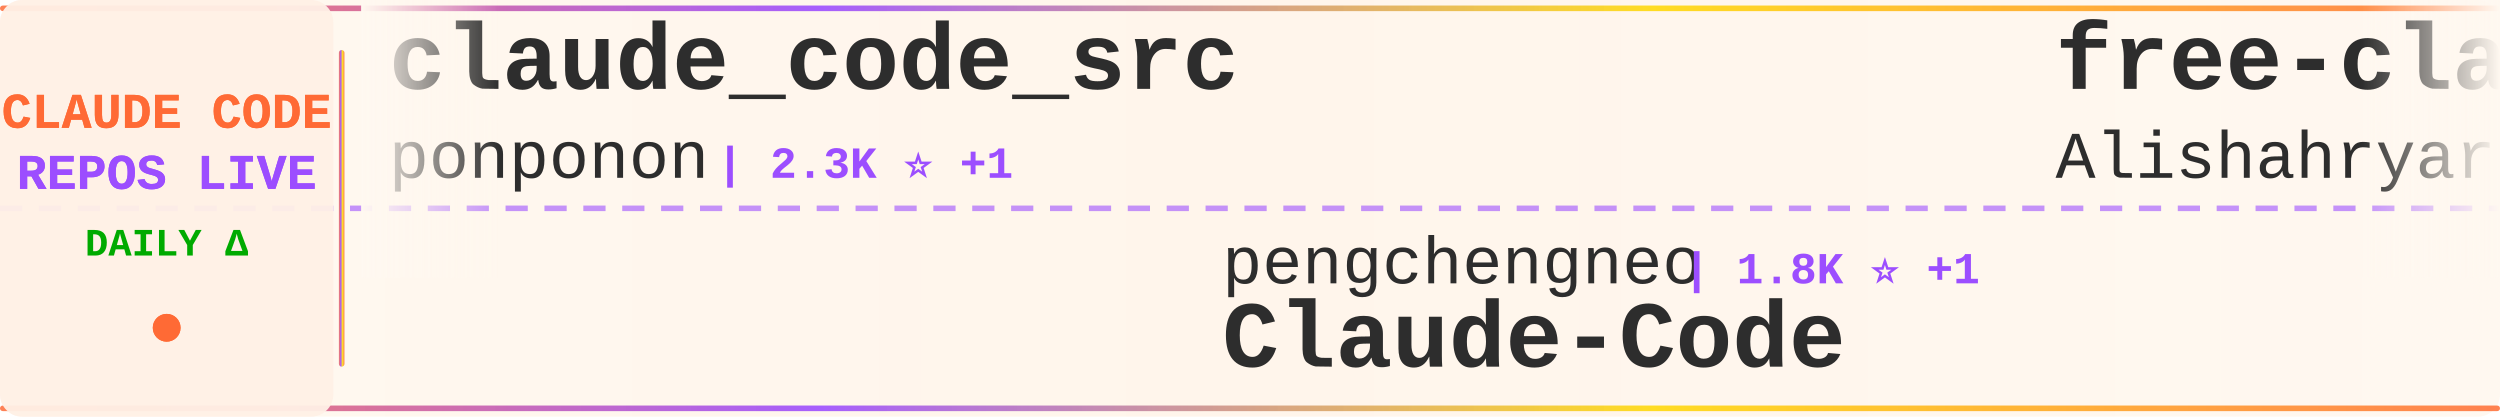
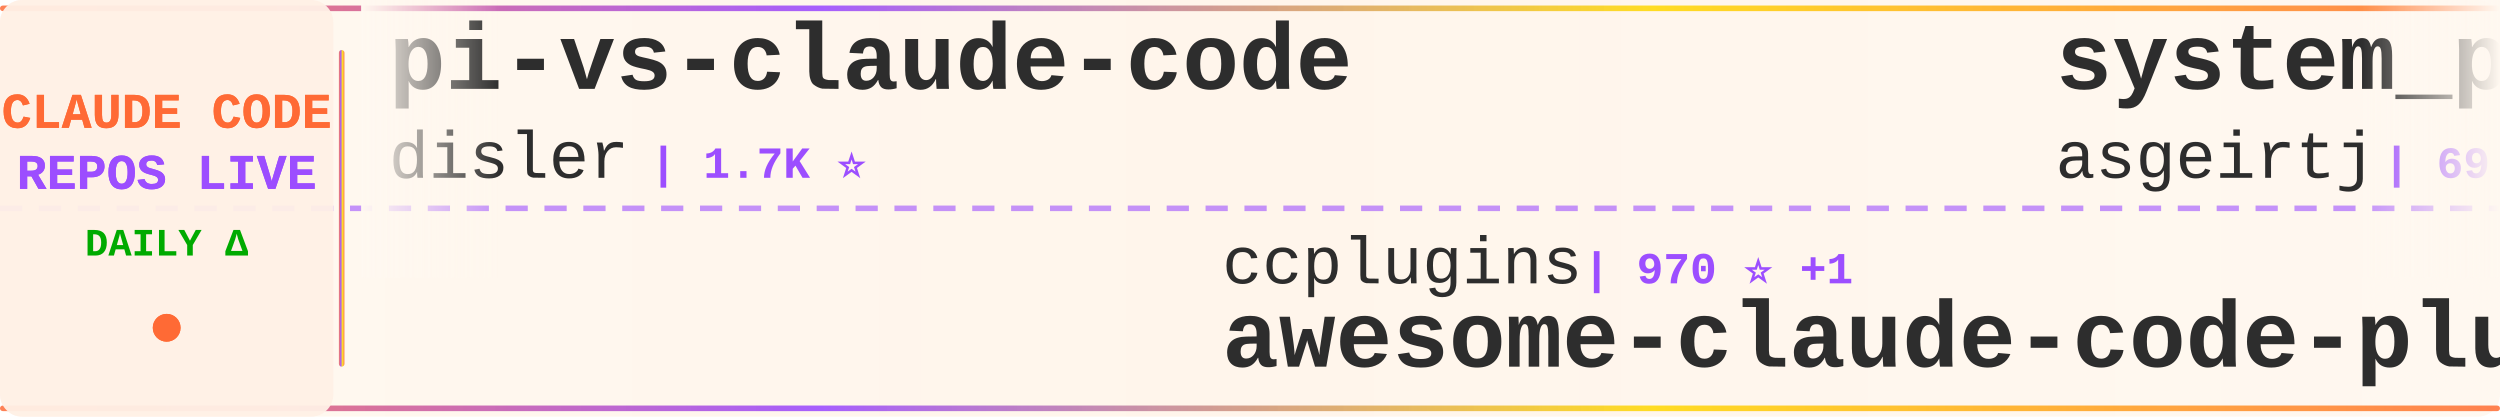
<svg xmlns="http://www.w3.org/2000/svg" width="900" height="150">
  <defs>
    <linearGradient id="tickerBg" x1="0%" y1="0%" x2="100%" y2="0%">
      <stop offset="0%" style="stop-color:#fff8f0;stop-opacity:0.98" />
      <stop offset="50%" style="stop-color:#fff5eb;stop-opacity:1" />
      <stop offset="100%" style="stop-color:#fff8f0;stop-opacity:0.98" />
    </linearGradient>
    <linearGradient id="borderGrad" x1="0%" y1="0%" x2="100%" y2="0%">
      <stop offset="0%" style="stop-color:#FF6B35;stop-opacity:0.85">
        <animate attributeName="stop-opacity" values="0.85;1;0.85" dur="2s" repeatCount="indefinite" />
      </stop>
      <stop offset="33%" style="stop-color:#9C4EFF;stop-opacity:0.9">
        <animate attributeName="stop-opacity" values="0.9;1;0.9" dur="2.2s" repeatCount="indefinite" />
      </stop>
      <stop offset="66%" style="stop-color:#FFD700;stop-opacity:0.85">
        <animate attributeName="stop-opacity" values="0.85;1;0.85" dur="1.8s" repeatCount="indefinite" />
      </stop>
      <stop offset="100%" style="stop-color:#FF6B35;stop-opacity:0.85">
        <animate attributeName="stop-opacity" values="0.85;1;0.85" dur="2s" repeatCount="indefinite" />
      </stop>
    </linearGradient>
    <filter id="textGlow">
      <feGaussianBlur stdDeviation="0.15" result="coloredBlur" />
      <feMerge>
        <feMergeNode in="coloredBlur" />
        <feMergeNode in="SourceGraphic" />
      </feMerge>
    </filter>
    <filter id="metricGlow">
      <feGaussianBlur stdDeviation="0.2" result="coloredBlur" />
      <feMerge>
        <feMergeNode in="coloredBlur" />
        <feMergeNode in="SourceGraphic" />
      </feMerge>
    </filter>
    <linearGradient id="leftFade" x1="0%" y1="0%" x2="100%" y2="0%">
      <stop offset="0%" style="stop-color:#fff8f0;stop-opacity:1" />
      <stop offset="100%" style="stop-color:#fff8f0;stop-opacity:0" />
    </linearGradient>
    <linearGradient id="rightFade" x1="0%" y1="0%" x2="100%" y2="0%">
      <stop offset="0%" style="stop-color:#fff8f0;stop-opacity:0" />
      <stop offset="100%" style="stop-color:#fff8f0;stop-opacity:1" />
    </linearGradient>
  </defs>
  <rect width="900" height="150" fill="url(#tickerBg)" rx="8" />
  <rect x="0" y="2" width="900" height="2" fill="url(#borderGrad)" rx="1" />
  <rect x="0" y="146" width="900" height="2" fill="url(#borderGrad)" rx="1" />
  <line x1="0" y1="75" x2="900" y2="75" stroke="#9C4EFF" stroke-width="2" stroke-dasharray="8 6" opacity="0.6" />
  <rect x="0" y="0" width="120" height="150" fill="#fff0e6" opacity="0.95" rx="8" />
  <text x="60" y="46" font-family="'Courier New', monospace" font-size="18" font-weight="bold" fill="#FF6B35" text-anchor="middle" filter="url(#textGlow)">
    CLAUDE CODE
  </text>
  <text x="60" y="68" font-family="'Courier New', monospace" font-size="18" font-weight="bold" fill="#9C4EFF" text-anchor="middle" filter="url(#textGlow)">
    REPOS LIVE
  </text>
  <text x="60" y="92" font-family="'Courier New', monospace" font-size="14" font-weight="bold" fill="#00aa00" text-anchor="middle">
    DAILY Δ
  </text>
  <circle cx="60" cy="118" r="5" fill="#FF6B35" filter="url(#metricGlow)">
    <animate attributeName="r" values="4;6;4" dur="1.5s" repeatCount="indefinite" />
    <animate attributeName="opacity" values="0.6;1;0.6" dur="1.5s" repeatCount="indefinite" />
  </circle>
  <rect x="122" y="18" width="2" height="114" fill="url(#borderGrad)" rx="1" />
  <clipPath id="tickerClip">
    <rect x="130" y="0" width="770" height="150" />
  </clipPath>
  <g clip-path="url(#tickerClip)">
    <g id="tickerItems">
      <animateTransform attributeName="transform" attributeType="XML" type="translate" from="0 0" to="-3000 0" dur="54s" repeatCount="indefinite" />
      <g transform="translate(0, 0)">
-         <text x="140" y="32" font-family="'Courier New', monospace" font-size="34" font-weight="bold" fill="#2d2d2d">claude_code_src</text>
-         <text x="140" y="64" font-family="'Courier New', monospace" font-size="24" font-weight="normal" fill="#2d2d2d" opacity="1.0">ponponon</text>
-         <text x="258" y="64" font-family="'Courier New', monospace" font-size="16" font-weight="bold" fill="#9C4EFF"> | 2.3K ⭐ +1</text>
+         <text x="140" y="32" font-family="'Courier New', monospace" font-size="34" font-weight="bold" fill="#2d2d2d">pi-vs-claude-code</text>
+         <text x="140" y="64" font-family="'Courier New', monospace" font-size="24" font-weight="normal" fill="#2d2d2d" opacity="1.0">disler</text>
+         <text x="234" y="64" font-family="'Courier New', monospace" font-size="16" font-weight="bold" fill="#9C4EFF"> | 1.7K ⭐</text>
      </g>
      <g transform="translate(300, 0)">
-         <text x="140" y="102" font-family="'Courier New', monospace" font-size="24" font-weight="normal" fill="#2d2d2d" opacity="1.0">pengchengneo</text>
-         <text x="306" y="102" font-family="'Courier New', monospace" font-size="16" font-weight="bold" fill="#9C4EFF"> | 1.8K ⭐ +1</text>
-         <text x="140" y="132" font-family="'Courier New', monospace" font-size="34" font-weight="bold" fill="#2d2d2d">Claude-Code</text>
+         <text x="140" y="102" font-family="'Courier New', monospace" font-size="24" font-weight="normal" fill="#2d2d2d" opacity="1.0">ccplugins</text>
+         <text x="270" y="102" font-family="'Courier New', monospace" font-size="16" font-weight="bold" fill="#9C4EFF"> | 970 ⭐ +1</text>
+         <text x="140" y="132" font-family="'Courier New', monospace" font-size="34" font-weight="bold" fill="#2d2d2d">awesome-claude-code-plug...</text>
      </g>
      <g transform="translate(600, 0)">
-         <text x="140" y="32" font-family="'Courier New', monospace" font-size="34" font-weight="bold" fill="#2d2d2d">free-claude-code</text>
-         <text x="140" y="64" font-family="'Courier New', monospace" font-size="24" font-weight="normal" fill="#2d2d2d" opacity="1.0">Alishahryar1</text>
-         <text x="306" y="64" font-family="'Courier New', monospace" font-size="16" font-weight="bold" fill="#9C4EFF"> | 57.0K ⭐ +22</text>
+         <text x="140" y="32" font-family="'Courier New', monospace" font-size="34" font-weight="bold" fill="#2d2d2d">system_prompts_leaks</text>
+         <text x="140" y="64" font-family="'Courier New', monospace" font-size="24" font-weight="normal" fill="#2d2d2d" opacity="1.0">asgeirtj</text>
+         <text x="258" y="64" font-family="'Courier New', monospace" font-size="16" font-weight="bold" fill="#9C4EFF"> | 69.2K ⭐ +70</text>
      </g>
      <g transform="translate(900, 0)">
-         <text x="140" y="102" font-family="'Courier New', monospace" font-size="24" font-weight="normal" fill="#2d2d2d" opacity="1.0">davila7</text>
-         <text x="246" y="102" font-family="'Courier New', monospace" font-size="16" font-weight="bold" fill="#9C4EFF"> | 32.5K ⭐ +4</text>
-         <text x="140" y="132" font-family="'Courier New', monospace" font-size="34" font-weight="bold" fill="#2d2d2d">claude-code-templates</text>
+         <text x="140" y="102" font-family="'Courier New', monospace" font-size="24" font-weight="normal" fill="#2d2d2d" opacity="1.0">lintsinghua</text>
+         <text x="294" y="102" font-family="'Courier New', monospace" font-size="16" font-weight="bold" fill="#9C4EFF"> | 4.3K ⭐ +1</text>
+         <text x="140" y="132" font-family="'Courier New', monospace" font-size="34" font-weight="bold" fill="#2d2d2d">claude-code-book</text>
      </g>
      <g transform="translate(1200, 0)">
-         <text x="140" y="32" font-family="'Courier New', monospace" font-size="34" font-weight="bold" fill="#2d2d2d">claude-code-system-promp...</text>
-         <text x="140" y="64" font-family="'Courier New', monospace" font-size="24" font-weight="normal" fill="#2d2d2d" opacity="1.0">Piebald-AI</text>
-         <text x="282" y="64" font-family="'Courier New', monospace" font-size="16" font-weight="bold" fill="#9C4EFF"> | 12.9K ⭐</text>
+         <text x="140" y="32" font-family="'Courier New', monospace" font-size="34" font-weight="bold" fill="#2d2d2d">Claude-Code</text>
+         <text x="140" y="64" font-family="'Courier New', monospace" font-size="24" font-weight="normal" fill="#2d2d2d" opacity="1.0">pengchengneo</text>
+         <text x="306" y="64" font-family="'Courier New', monospace" font-size="16" font-weight="bold" fill="#9C4EFF"> | 1.8K ⭐ +1</text>
      </g>
      <g transform="translate(1500, 0)">
-         <text x="140" y="102" font-family="'Courier New', monospace" font-size="24" font-weight="normal" fill="#2d2d2d" opacity="1.0">Yuyz0112</text>
-         <text x="258" y="102" font-family="'Courier New', monospace" font-size="16" font-weight="bold" fill="#9C4EFF"> | 2.4K ⭐ +1</text>
-         <text x="140" y="132" font-family="'Courier New', monospace" font-size="34" font-weight="bold" fill="#2d2d2d">claude-code-reverse</text>
+         <text x="140" y="102" font-family="'Courier New', monospace" font-size="24" font-weight="normal" fill="#2d2d2d" opacity="1.0">andrew-kramer-inno</text>
+         <text x="378" y="102" font-family="'Courier New', monospace" font-size="16" font-weight="bold" fill="#9C4EFF"> | 593 ⭐</text>
+         <text x="140" y="132" font-family="'Courier New', monospace" font-size="34" font-weight="bold" fill="#2d2d2d">claude-code-source-build</text>
      </g>
      <g transform="translate(1800, 0)">
-         <text x="140" y="32" font-family="'Courier New', monospace" font-size="34" font-weight="bold" fill="#2d2d2d">claude-code-hooks-master...</text>
-         <text x="140" y="64" font-family="'Courier New', monospace" font-size="24" font-weight="normal" fill="#2d2d2d" opacity="1.0">disler</text>
-         <text x="234" y="64" font-family="'Courier New', monospace" font-size="16" font-weight="bold" fill="#9C4EFF"> | 3.9K ⭐ +1</text>
+         <text x="140" y="32" font-family="'Courier New', monospace" font-size="34" font-weight="bold" fill="#2d2d2d">claude-code-security-rev...</text>
+         <text x="140" y="64" font-family="'Courier New', monospace" font-size="24" font-weight="normal" fill="#2d2d2d" opacity="1.0">anthropics</text>
+         <text x="282" y="64" font-family="'Courier New', monospace" font-size="16" font-weight="bold" fill="#9C4EFF"> | 6.3K ⭐ +4</text>
      </g>
      <g transform="translate(2100, 0)">
-         <text x="140" y="102" font-family="'Courier New', monospace" font-size="24" font-weight="normal" fill="#2d2d2d" opacity="1.0">chauncygu</text>
-         <text x="270" y="102" font-family="'Courier New', monospace" font-size="16" font-weight="bold" fill="#9C4EFF"> | 2.8K ⭐ +1</text>
-         <text x="140" y="132" font-family="'Courier New', monospace" font-size="34" font-weight="bold" fill="#2d2d2d">collection-claude-code-s...</text>
+         <text x="140" y="102" font-family="'Courier New', monospace" font-size="24" font-weight="normal" fill="#2d2d2d" opacity="1.0">shanraisshan</text>
+         <text x="306" y="102" font-family="'Courier New', monospace" font-size="16" font-weight="bold" fill="#9C4EFF"> | 67.3K ⭐ +10</text>
+         <text x="140" y="132" font-family="'Courier New', monospace" font-size="34" font-weight="bold" fill="#2d2d2d">claude-code-best-practic...</text>
      </g>
      <g transform="translate(2400, 0)">
-         <text x="140" y="32" font-family="'Courier New', monospace" font-size="34" font-weight="bold" fill="#2d2d2d">ClaudeCode-Portable</text>
-         <text x="140" y="64" font-family="'Courier New', monospace" font-size="24" font-weight="normal" fill="#2d2d2d" opacity="1.0">techjarves</text>
-         <text x="282" y="64" font-family="'Courier New', monospace" font-size="16" font-weight="bold" fill="#9C4EFF"> | 1.6K ⭐ +2</text>
+         <text x="140" y="32" font-family="'Courier New', monospace" font-size="34" font-weight="bold" fill="#2d2d2d">claude-code-templates</text>
+         <text x="140" y="64" font-family="'Courier New', monospace" font-size="24" font-weight="normal" fill="#2d2d2d" opacity="1.0">davila7</text>
+         <text x="246" y="64" font-family="'Courier New', monospace" font-size="16" font-weight="bold" fill="#9C4EFF"> | 32.5K ⭐ +5</text>
      </g>
      <g transform="translate(2700, 0)">
-         <text x="140" y="102" font-family="'Courier New', monospace" font-size="24" font-weight="normal" fill="#2d2d2d" opacity="1.0">ChrisWiles</text>
-         <text x="282" y="102" font-family="'Courier New', monospace" font-size="16" font-weight="bold" fill="#9C4EFF"> | 6.1K ⭐</text>
-         <text x="140" y="132" font-family="'Courier New', monospace" font-size="34" font-weight="bold" fill="#2d2d2d">claude-code-showcase</text>
+         <text x="140" y="102" font-family="'Courier New', monospace" font-size="24" font-weight="normal" fill="#2d2d2d" opacity="1.0">kodu-ai</text>
+         <text x="246" y="102" font-family="'Courier New', monospace" font-size="16" font-weight="bold" fill="#9C4EFF"> | 5.2K ⭐ -1</text>
+         <text x="140" y="132" font-family="'Courier New', monospace" font-size="34" font-weight="bold" fill="#2d2d2d">claude-coder</text>
      </g>
      <g transform="translate(3000, 0)">
-         <text x="140" y="32" font-family="'Courier New', monospace" font-size="34" font-weight="bold" fill="#2d2d2d">claude_code_src</text>
-         <text x="140" y="64" font-family="'Courier New', monospace" font-size="24" font-weight="normal" fill="#2d2d2d" opacity="1.0">ponponon</text>
-         <text x="258" y="64" font-family="'Courier New', monospace" font-size="16" font-weight="bold" fill="#9C4EFF"> | 2.3K ⭐ +1</text>
+         <text x="140" y="32" font-family="'Courier New', monospace" font-size="34" font-weight="bold" fill="#2d2d2d">pi-vs-claude-code</text>
+         <text x="140" y="64" font-family="'Courier New', monospace" font-size="24" font-weight="normal" fill="#2d2d2d" opacity="1.0">disler</text>
+         <text x="234" y="64" font-family="'Courier New', monospace" font-size="16" font-weight="bold" fill="#9C4EFF"> | 1.7K ⭐</text>
      </g>
      <g transform="translate(3300, 0)">
-         <text x="140" y="102" font-family="'Courier New', monospace" font-size="24" font-weight="normal" fill="#2d2d2d" opacity="1.0">pengchengneo</text>
-         <text x="306" y="102" font-family="'Courier New', monospace" font-size="16" font-weight="bold" fill="#9C4EFF"> | 1.8K ⭐ +1</text>
-         <text x="140" y="132" font-family="'Courier New', monospace" font-size="34" font-weight="bold" fill="#2d2d2d">Claude-Code</text>
+         <text x="140" y="102" font-family="'Courier New', monospace" font-size="24" font-weight="normal" fill="#2d2d2d" opacity="1.0">ccplugins</text>
+         <text x="270" y="102" font-family="'Courier New', monospace" font-size="16" font-weight="bold" fill="#9C4EFF"> | 970 ⭐ +1</text>
+         <text x="140" y="132" font-family="'Courier New', monospace" font-size="34" font-weight="bold" fill="#2d2d2d">awesome-claude-code-plug...</text>
      </g>
      <g transform="translate(3600, 0)">
-         <text x="140" y="32" font-family="'Courier New', monospace" font-size="34" font-weight="bold" fill="#2d2d2d">free-claude-code</text>
-         <text x="140" y="64" font-family="'Courier New', monospace" font-size="24" font-weight="normal" fill="#2d2d2d" opacity="1.0">Alishahryar1</text>
-         <text x="306" y="64" font-family="'Courier New', monospace" font-size="16" font-weight="bold" fill="#9C4EFF"> | 57.0K ⭐ +22</text>
+         <text x="140" y="32" font-family="'Courier New', monospace" font-size="34" font-weight="bold" fill="#2d2d2d">system_prompts_leaks</text>
+         <text x="140" y="64" font-family="'Courier New', monospace" font-size="24" font-weight="normal" fill="#2d2d2d" opacity="1.0">asgeirtj</text>
+         <text x="258" y="64" font-family="'Courier New', monospace" font-size="16" font-weight="bold" fill="#9C4EFF"> | 69.2K ⭐ +70</text>
      </g>
      <g transform="translate(3900, 0)">
-         <text x="140" y="102" font-family="'Courier New', monospace" font-size="24" font-weight="normal" fill="#2d2d2d" opacity="1.0">davila7</text>
-         <text x="246" y="102" font-family="'Courier New', monospace" font-size="16" font-weight="bold" fill="#9C4EFF"> | 32.5K ⭐ +4</text>
-         <text x="140" y="132" font-family="'Courier New', monospace" font-size="34" font-weight="bold" fill="#2d2d2d">claude-code-templates</text>
+         <text x="140" y="102" font-family="'Courier New', monospace" font-size="24" font-weight="normal" fill="#2d2d2d" opacity="1.0">lintsinghua</text>
+         <text x="294" y="102" font-family="'Courier New', monospace" font-size="16" font-weight="bold" fill="#9C4EFF"> | 4.3K ⭐ +1</text>
+         <text x="140" y="132" font-family="'Courier New', monospace" font-size="34" font-weight="bold" fill="#2d2d2d">claude-code-book</text>
      </g>
    </g>
  </g>
  <rect x="130" y="0" width="50" height="100" fill="url(#leftFade)" />
  <rect x="850" y="0" width="50" height="100" fill="url(#rightFade)" />
</svg>
